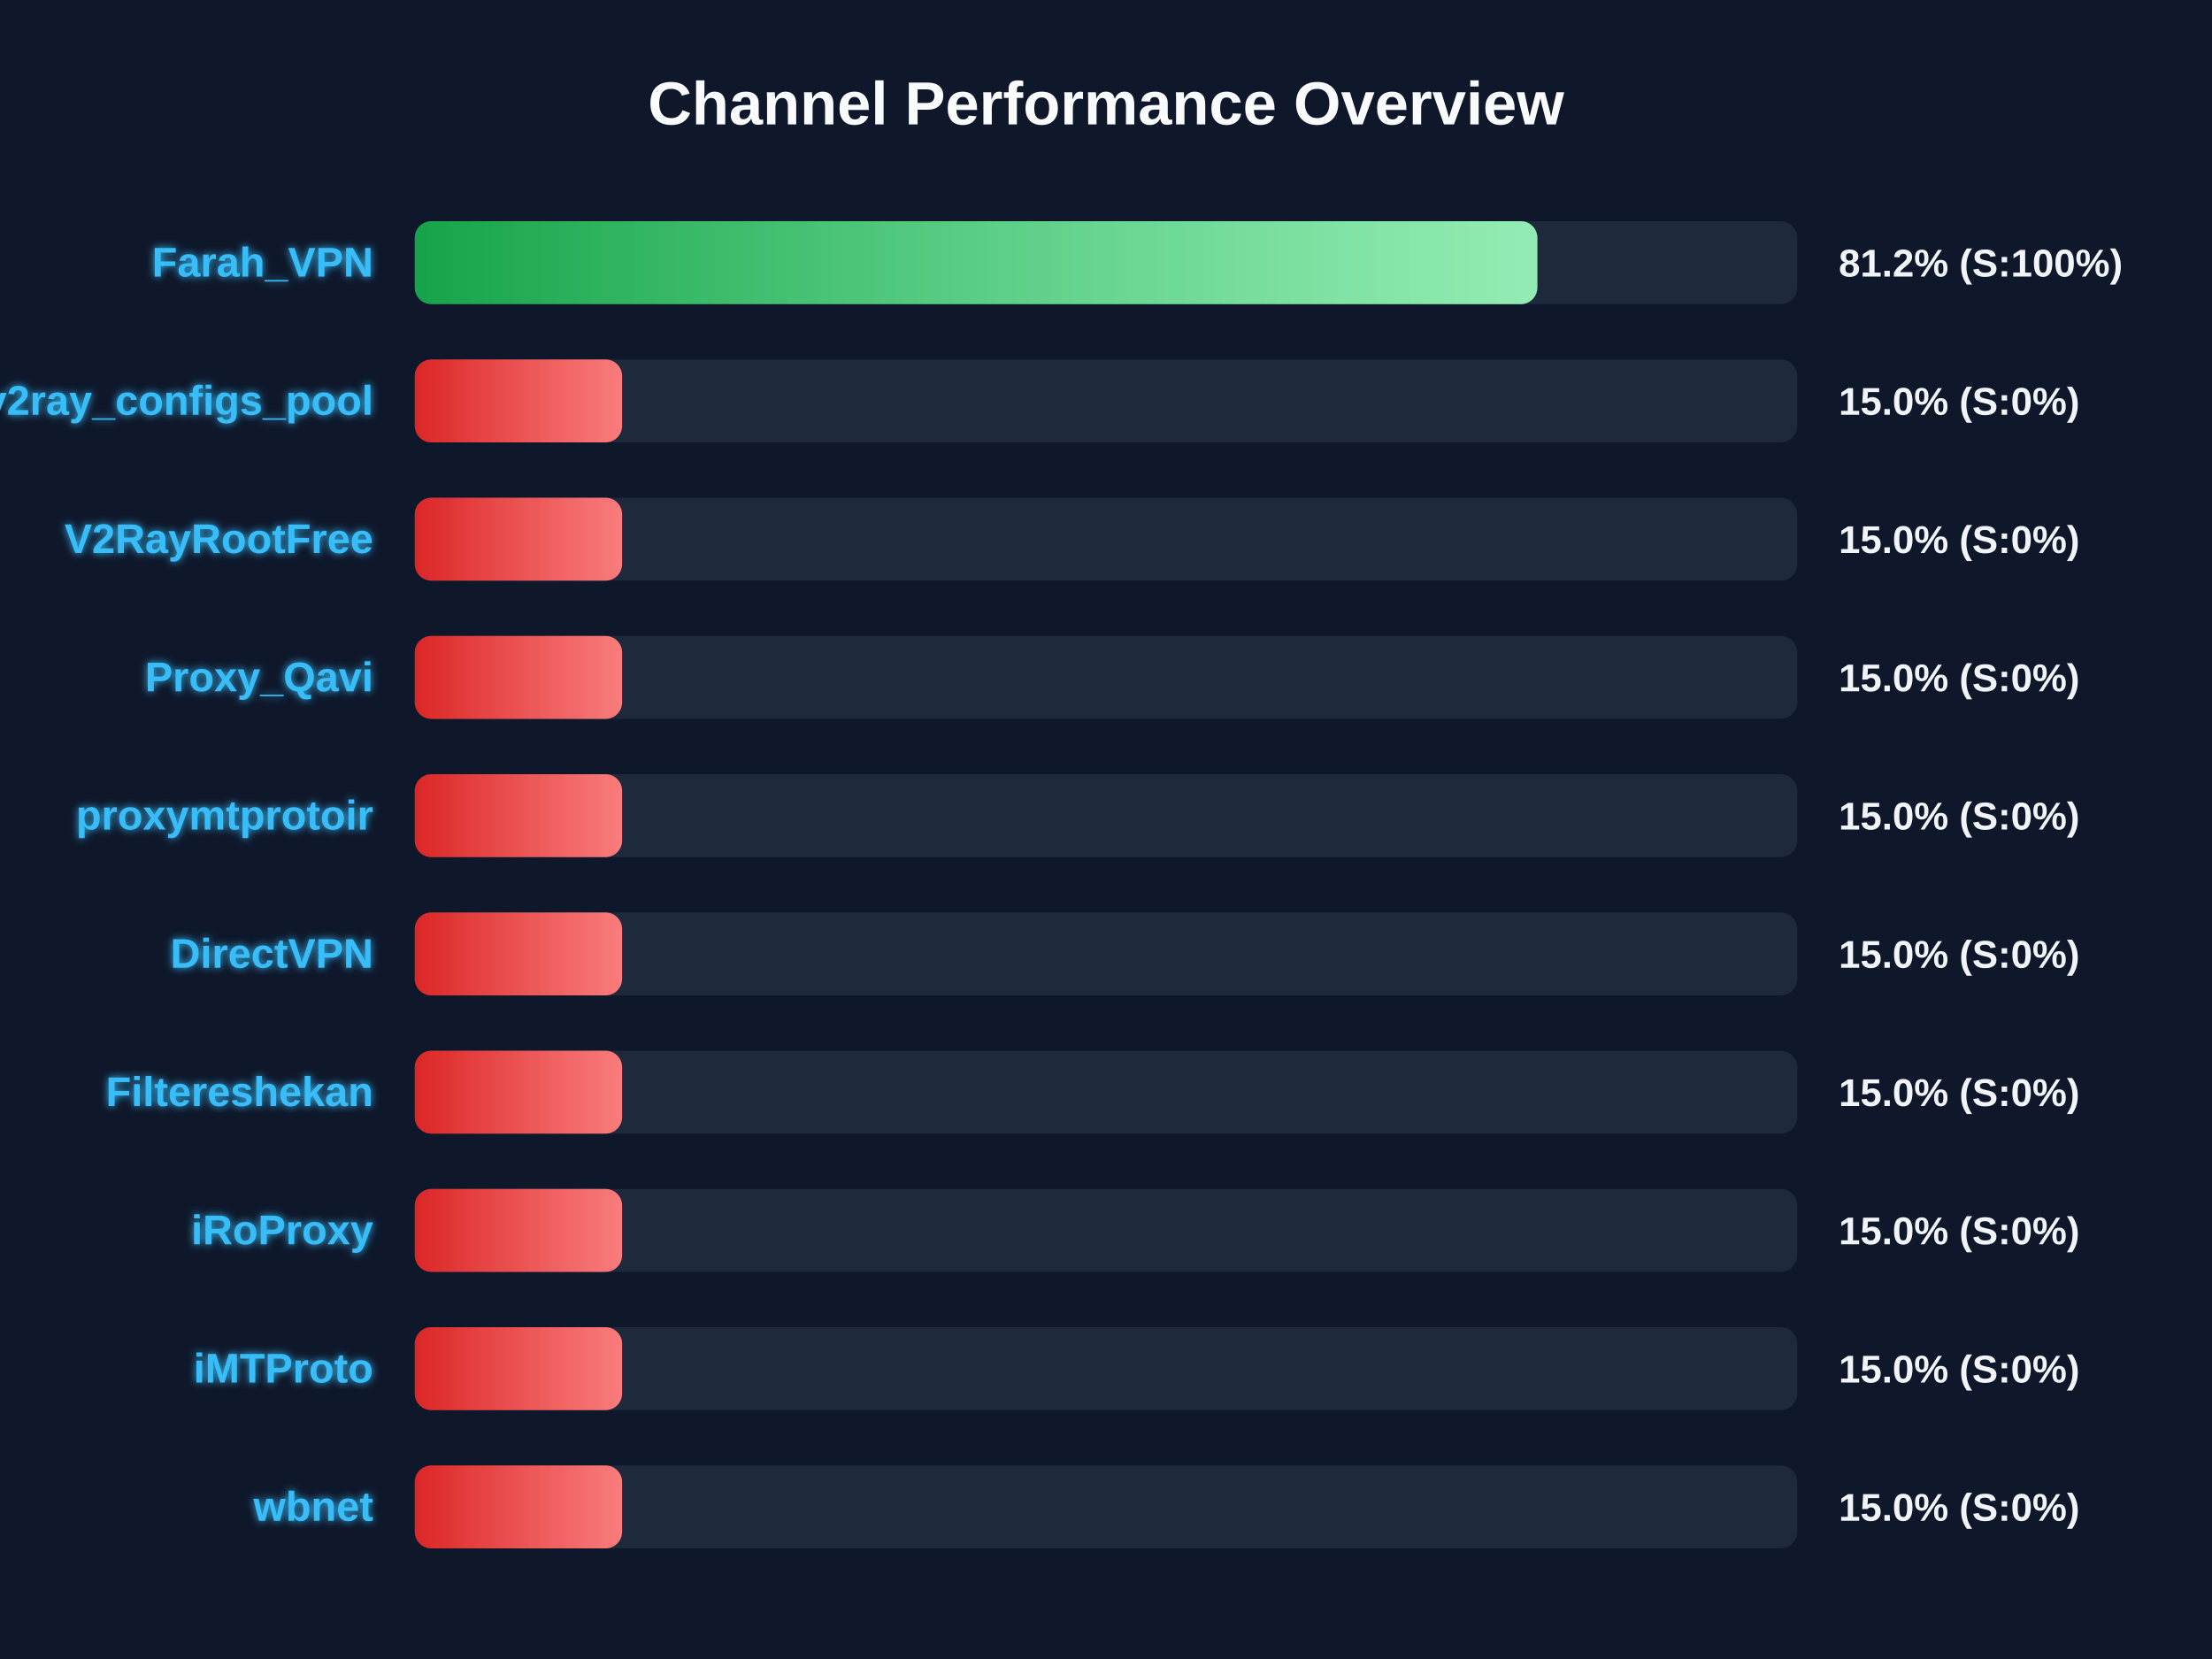
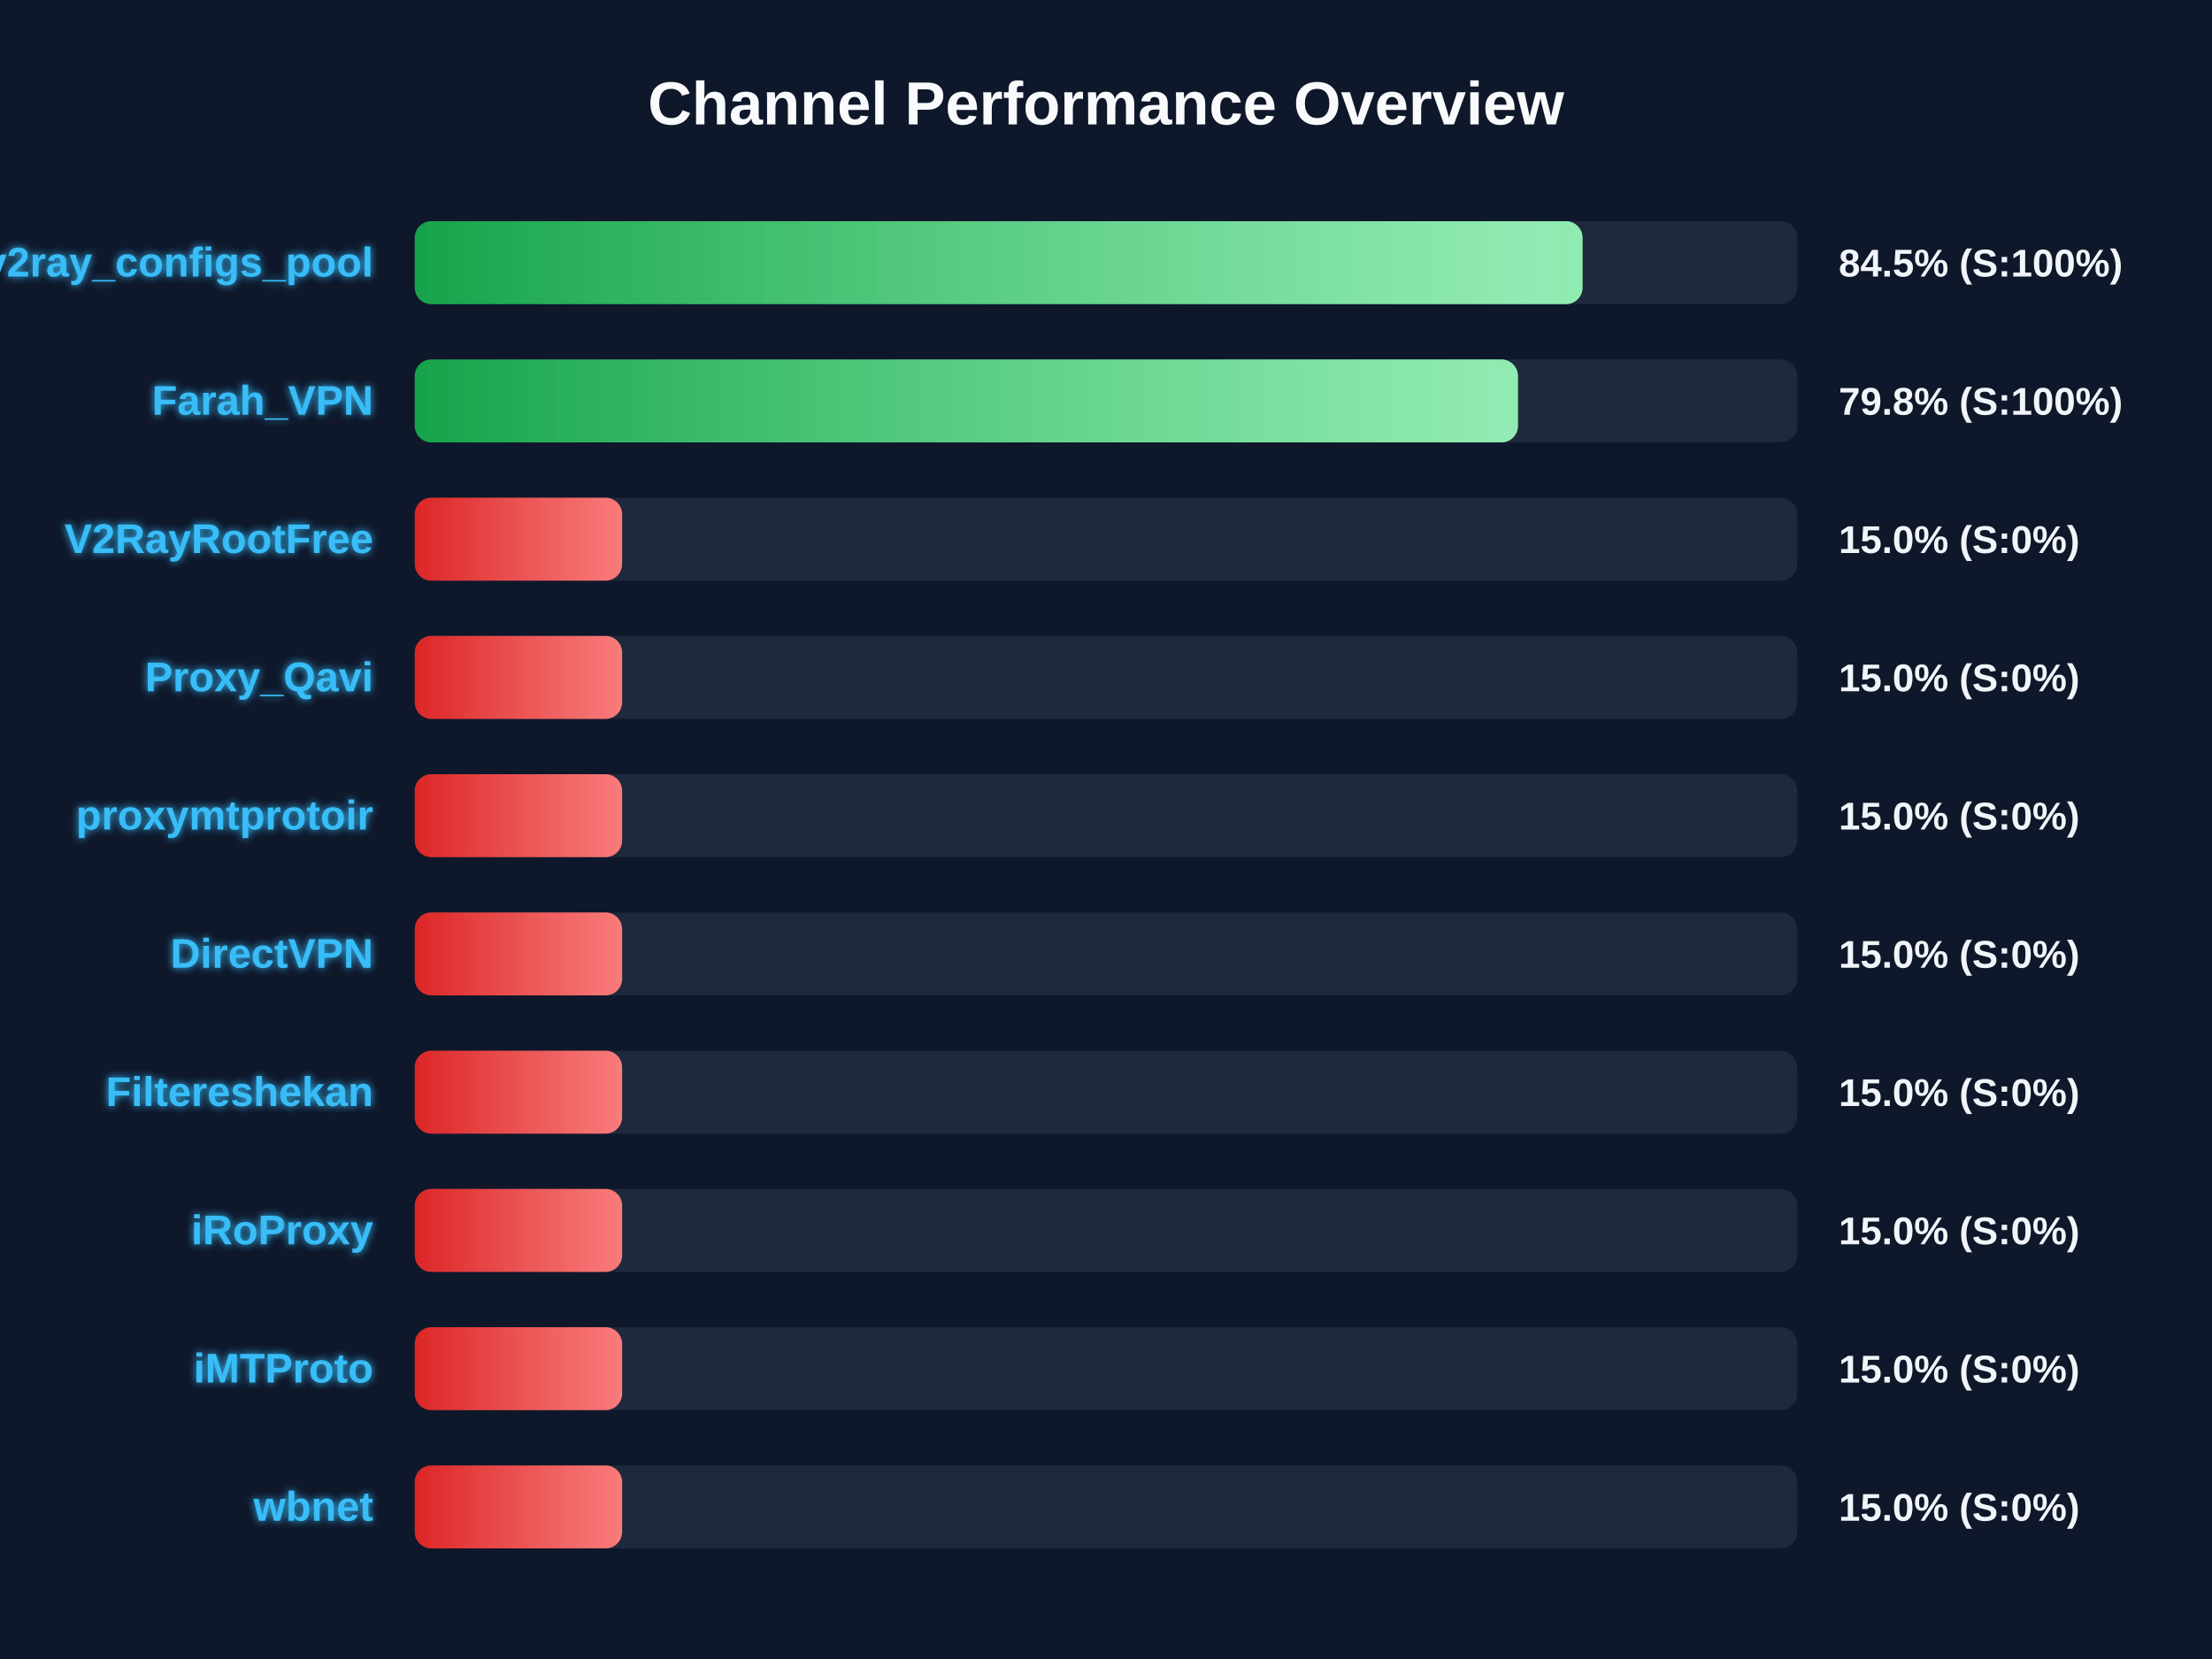
<svg xmlns="http://www.w3.org/2000/svg" width="800" height="600" version="1.1">
  <defs>
    <linearGradient id="grad-green" x1="0%" y1="0%" x2="100%" y2="0%">
      <stop offset="0%" stop-color="#16a34a" />
      <stop offset="100%" stop-color="#4ade80" />
    </linearGradient>
    <linearGradient id="grad-yellow" x1="0%" y1="0%" x2="100%" y2="0%">
      <stop offset="0%" stop-color="#ca8a04" />
      <stop offset="100%" stop-color="#fde047" />
    </linearGradient>
    <linearGradient id="grad-red" x1="0%" y1="0%" x2="100%" y2="0%">
      <stop offset="0%" stop-color="#dc2626" />
      <stop offset="100%" stop-color="#f87171" />
    </linearGradient>
    <linearGradient id="shimmer" x1="0%" y1="0%" x2="100%" y2="0%">
      <stop offset="0%" stop-color="rgba(255,255,255,0)" />
      <stop offset="50%" stop-color="rgba(255,255,255,0.4)" />
      <stop offset="100%" stop-color="rgba(255,255,255,0)" />
    </linearGradient>
    <filter id="glow" x="-20%" y="-20%" width="140%" height="140%">
      <feGaussianBlur stdDeviation="1.5" result="blur" />
      <feComposite in="SourceGraphic" in2="blur" operator="over" />
    </filter>
  </defs>
  <style>
        .bg-rect { fill: #0f172a; }
        .title { font: bold 22px 'Segoe UI', Arial, sans-serif; fill: #f8fafc; }
        .row { font: bold 15px 'Segoe UI', Arial, sans-serif; fill: #38bdf8; filter: url(#glow); }
        .score { font: bold 14px 'Segoe UI', Arial, sans-serif; fill: #f1f5f9; }
        @keyframes shimmer-anim {
            0% { transform: translateX(-100%); }
            100% { transform: translateX(200%); }
        }
        .shimmer-rect {
            animation: shimmer-anim 2.5s infinite linear;
        }
    </style>
  <rect width="100%" height="100%" class="bg-rect" />
  <text x="400" y="45" text-anchor="middle" class="title">Channel Performance Overview</text>
  <rect x="150" y="80" width="500" height="30" fill="#1e293b" rx="6" />
  <clipPath id="clip-0">
-     <rect x="150" y="80" width="406.0" height="30" rx="6" />
+     <rect x="150" y="80" width="422.35" height="30" rx="6" />
  </clipPath>
-   <rect x="150" y="80" width="406.0" height="30" fill="url(#grad-green)" rx="6" />
+   <rect x="150" y="80" width="422.35" height="30" fill="url(#grad-green)" rx="6" />
  <g clip-path="url(#clip-0)">
    <rect x="150" y="80" width="100%" height="30" fill="url(#shimmer)" class="shimmer-rect" />
  </g>
-   <text x="135" y="100" text-anchor="end" class="row">Farah_VPN</text>
-   <text x="665" y="100" text-anchor="start" class="score">81.2% (S:100%)</text>
+   <text x="135" y="100" text-anchor="end" class="row">v2ray_configs_pool</text>
+   <text x="665" y="100" text-anchor="start" class="score">84.5% (S:100%)</text>
  <rect x="150" y="130" width="500" height="30" fill="#1e293b" rx="6" />
  <clipPath id="clip-1">
-     <rect x="150" y="130" width="75.0" height="30" rx="6" />
+     <rect x="150" y="130" width="399.0" height="30" rx="6" />
  </clipPath>
-   <rect x="150" y="130" width="75.0" height="30" fill="url(#grad-red)" rx="6" />
+   <rect x="150" y="130" width="399.0" height="30" fill="url(#grad-green)" rx="6" />
  <g clip-path="url(#clip-1)">
    <rect x="150" y="130" width="100%" height="30" fill="url(#shimmer)" class="shimmer-rect" />
  </g>
-   <text x="135" y="150" text-anchor="end" class="row">v2ray_configs_pool</text>
-   <text x="665" y="150" text-anchor="start" class="score">15.0% (S:0%)</text>
+   <text x="135" y="150" text-anchor="end" class="row">Farah_VPN</text>
+   <text x="665" y="150" text-anchor="start" class="score">79.8% (S:100%)</text>
  <rect x="150" y="180" width="500" height="30" fill="#1e293b" rx="6" />
  <clipPath id="clip-2">
    <rect x="150" y="180" width="75.0" height="30" rx="6" />
  </clipPath>
  <rect x="150" y="180" width="75.0" height="30" fill="url(#grad-red)" rx="6" />
  <g clip-path="url(#clip-2)">
    <rect x="150" y="180" width="100%" height="30" fill="url(#shimmer)" class="shimmer-rect" />
  </g>
  <text x="135" y="200" text-anchor="end" class="row">V2RayRootFree</text>
  <text x="665" y="200" text-anchor="start" class="score">15.0% (S:0%)</text>
  <rect x="150" y="230" width="500" height="30" fill="#1e293b" rx="6" />
  <clipPath id="clip-3">
    <rect x="150" y="230" width="75.0" height="30" rx="6" />
  </clipPath>
  <rect x="150" y="230" width="75.0" height="30" fill="url(#grad-red)" rx="6" />
  <g clip-path="url(#clip-3)">
    <rect x="150" y="230" width="100%" height="30" fill="url(#shimmer)" class="shimmer-rect" />
  </g>
  <text x="135" y="250" text-anchor="end" class="row">Proxy_Qavi</text>
  <text x="665" y="250" text-anchor="start" class="score">15.0% (S:0%)</text>
  <rect x="150" y="280" width="500" height="30" fill="#1e293b" rx="6" />
  <clipPath id="clip-4">
    <rect x="150" y="280" width="75.0" height="30" rx="6" />
  </clipPath>
  <rect x="150" y="280" width="75.0" height="30" fill="url(#grad-red)" rx="6" />
  <g clip-path="url(#clip-4)">
    <rect x="150" y="280" width="100%" height="30" fill="url(#shimmer)" class="shimmer-rect" />
  </g>
  <text x="135" y="300" text-anchor="end" class="row">proxymtprotoir</text>
  <text x="665" y="300" text-anchor="start" class="score">15.0% (S:0%)</text>
  <rect x="150" y="330" width="500" height="30" fill="#1e293b" rx="6" />
  <clipPath id="clip-5">
    <rect x="150" y="330" width="75.0" height="30" rx="6" />
  </clipPath>
  <rect x="150" y="330" width="75.0" height="30" fill="url(#grad-red)" rx="6" />
  <g clip-path="url(#clip-5)">
    <rect x="150" y="330" width="100%" height="30" fill="url(#shimmer)" class="shimmer-rect" />
  </g>
  <text x="135" y="350" text-anchor="end" class="row">DirectVPN</text>
  <text x="665" y="350" text-anchor="start" class="score">15.0% (S:0%)</text>
  <rect x="150" y="380" width="500" height="30" fill="#1e293b" rx="6" />
  <clipPath id="clip-6">
    <rect x="150" y="380" width="75.0" height="30" rx="6" />
  </clipPath>
  <rect x="150" y="380" width="75.0" height="30" fill="url(#grad-red)" rx="6" />
  <g clip-path="url(#clip-6)">
    <rect x="150" y="380" width="100%" height="30" fill="url(#shimmer)" class="shimmer-rect" />
  </g>
  <text x="135" y="400" text-anchor="end" class="row">Filtereshekan</text>
  <text x="665" y="400" text-anchor="start" class="score">15.0% (S:0%)</text>
  <rect x="150" y="430" width="500" height="30" fill="#1e293b" rx="6" />
  <clipPath id="clip-7">
    <rect x="150" y="430" width="75.0" height="30" rx="6" />
  </clipPath>
  <rect x="150" y="430" width="75.0" height="30" fill="url(#grad-red)" rx="6" />
  <g clip-path="url(#clip-7)">
    <rect x="150" y="430" width="100%" height="30" fill="url(#shimmer)" class="shimmer-rect" />
  </g>
  <text x="135" y="450" text-anchor="end" class="row">iRoProxy</text>
  <text x="665" y="450" text-anchor="start" class="score">15.0% (S:0%)</text>
  <rect x="150" y="480" width="500" height="30" fill="#1e293b" rx="6" />
  <clipPath id="clip-8">
    <rect x="150" y="480" width="75.0" height="30" rx="6" />
  </clipPath>
  <rect x="150" y="480" width="75.0" height="30" fill="url(#grad-red)" rx="6" />
  <g clip-path="url(#clip-8)">
    <rect x="150" y="480" width="100%" height="30" fill="url(#shimmer)" class="shimmer-rect" />
  </g>
  <text x="135" y="500" text-anchor="end" class="row">iMTProto</text>
  <text x="665" y="500" text-anchor="start" class="score">15.0% (S:0%)</text>
  <rect x="150" y="530" width="500" height="30" fill="#1e293b" rx="6" />
  <clipPath id="clip-9">
    <rect x="150" y="530" width="75.0" height="30" rx="6" />
  </clipPath>
  <rect x="150" y="530" width="75.0" height="30" fill="url(#grad-red)" rx="6" />
  <g clip-path="url(#clip-9)">
    <rect x="150" y="530" width="100%" height="30" fill="url(#shimmer)" class="shimmer-rect" />
  </g>
  <text x="135" y="550" text-anchor="end" class="row">wbnet</text>
  <text x="665" y="550" text-anchor="start" class="score">15.0% (S:0%)</text>
</svg>
